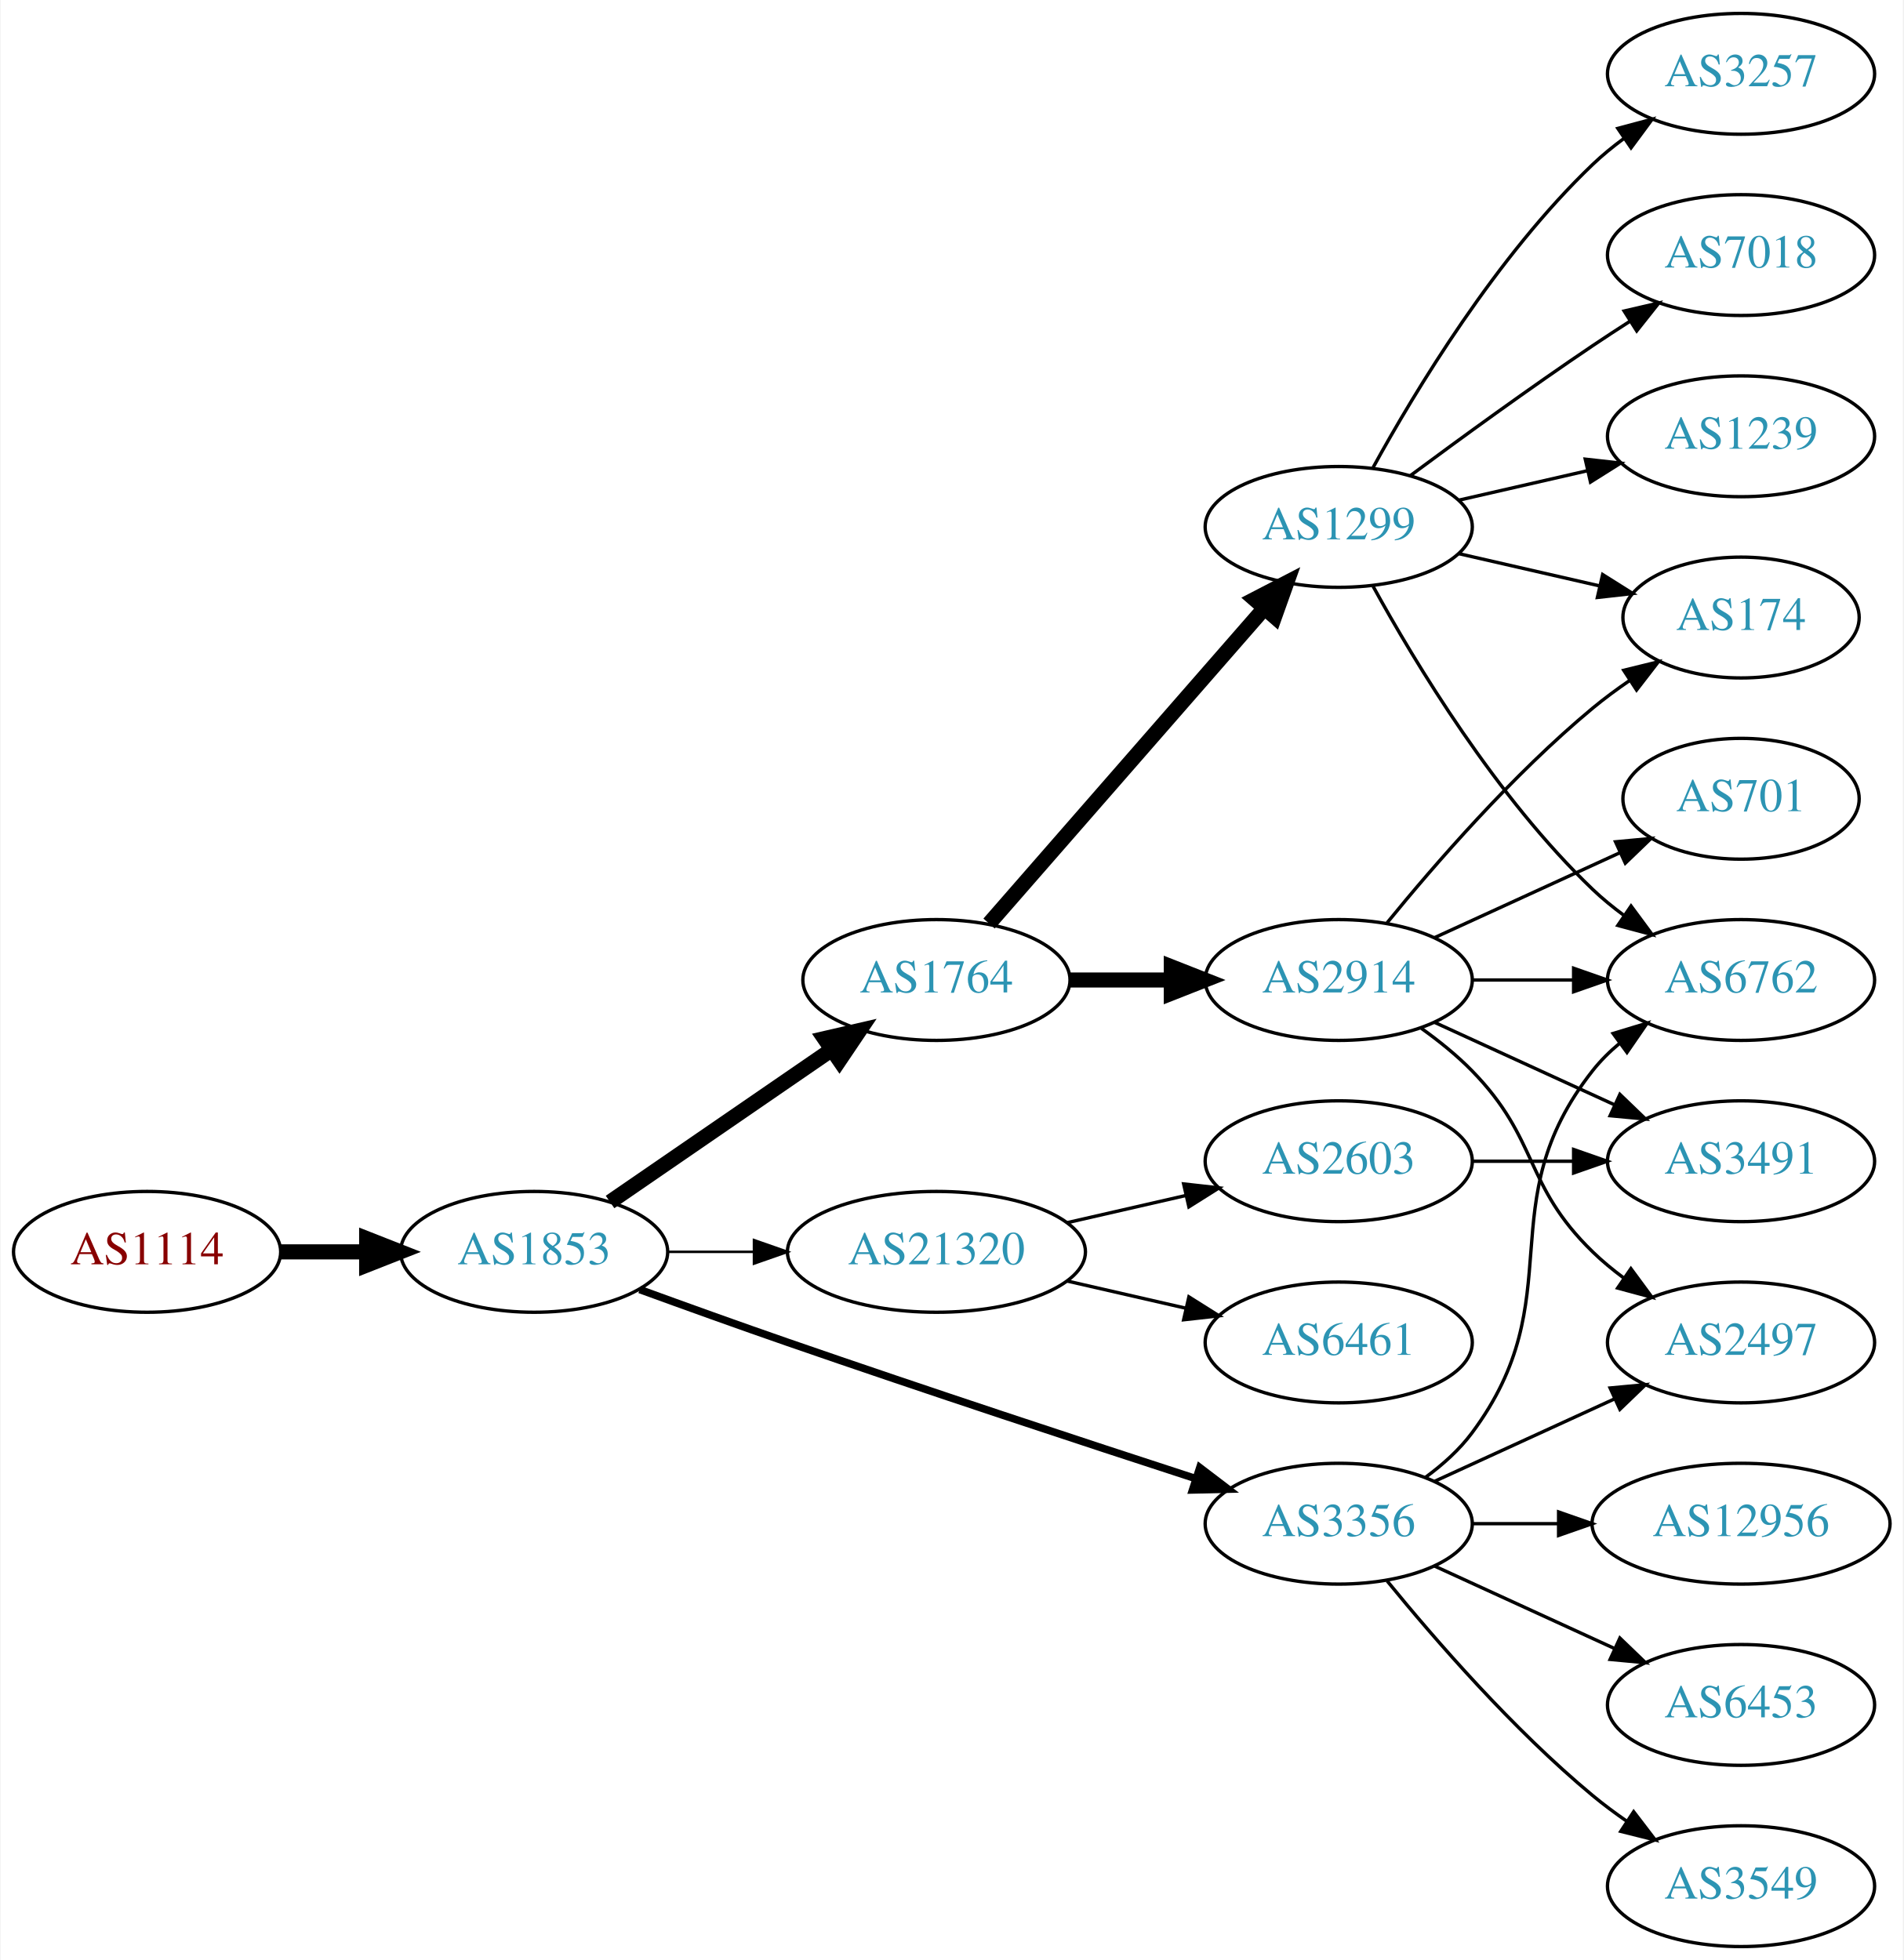
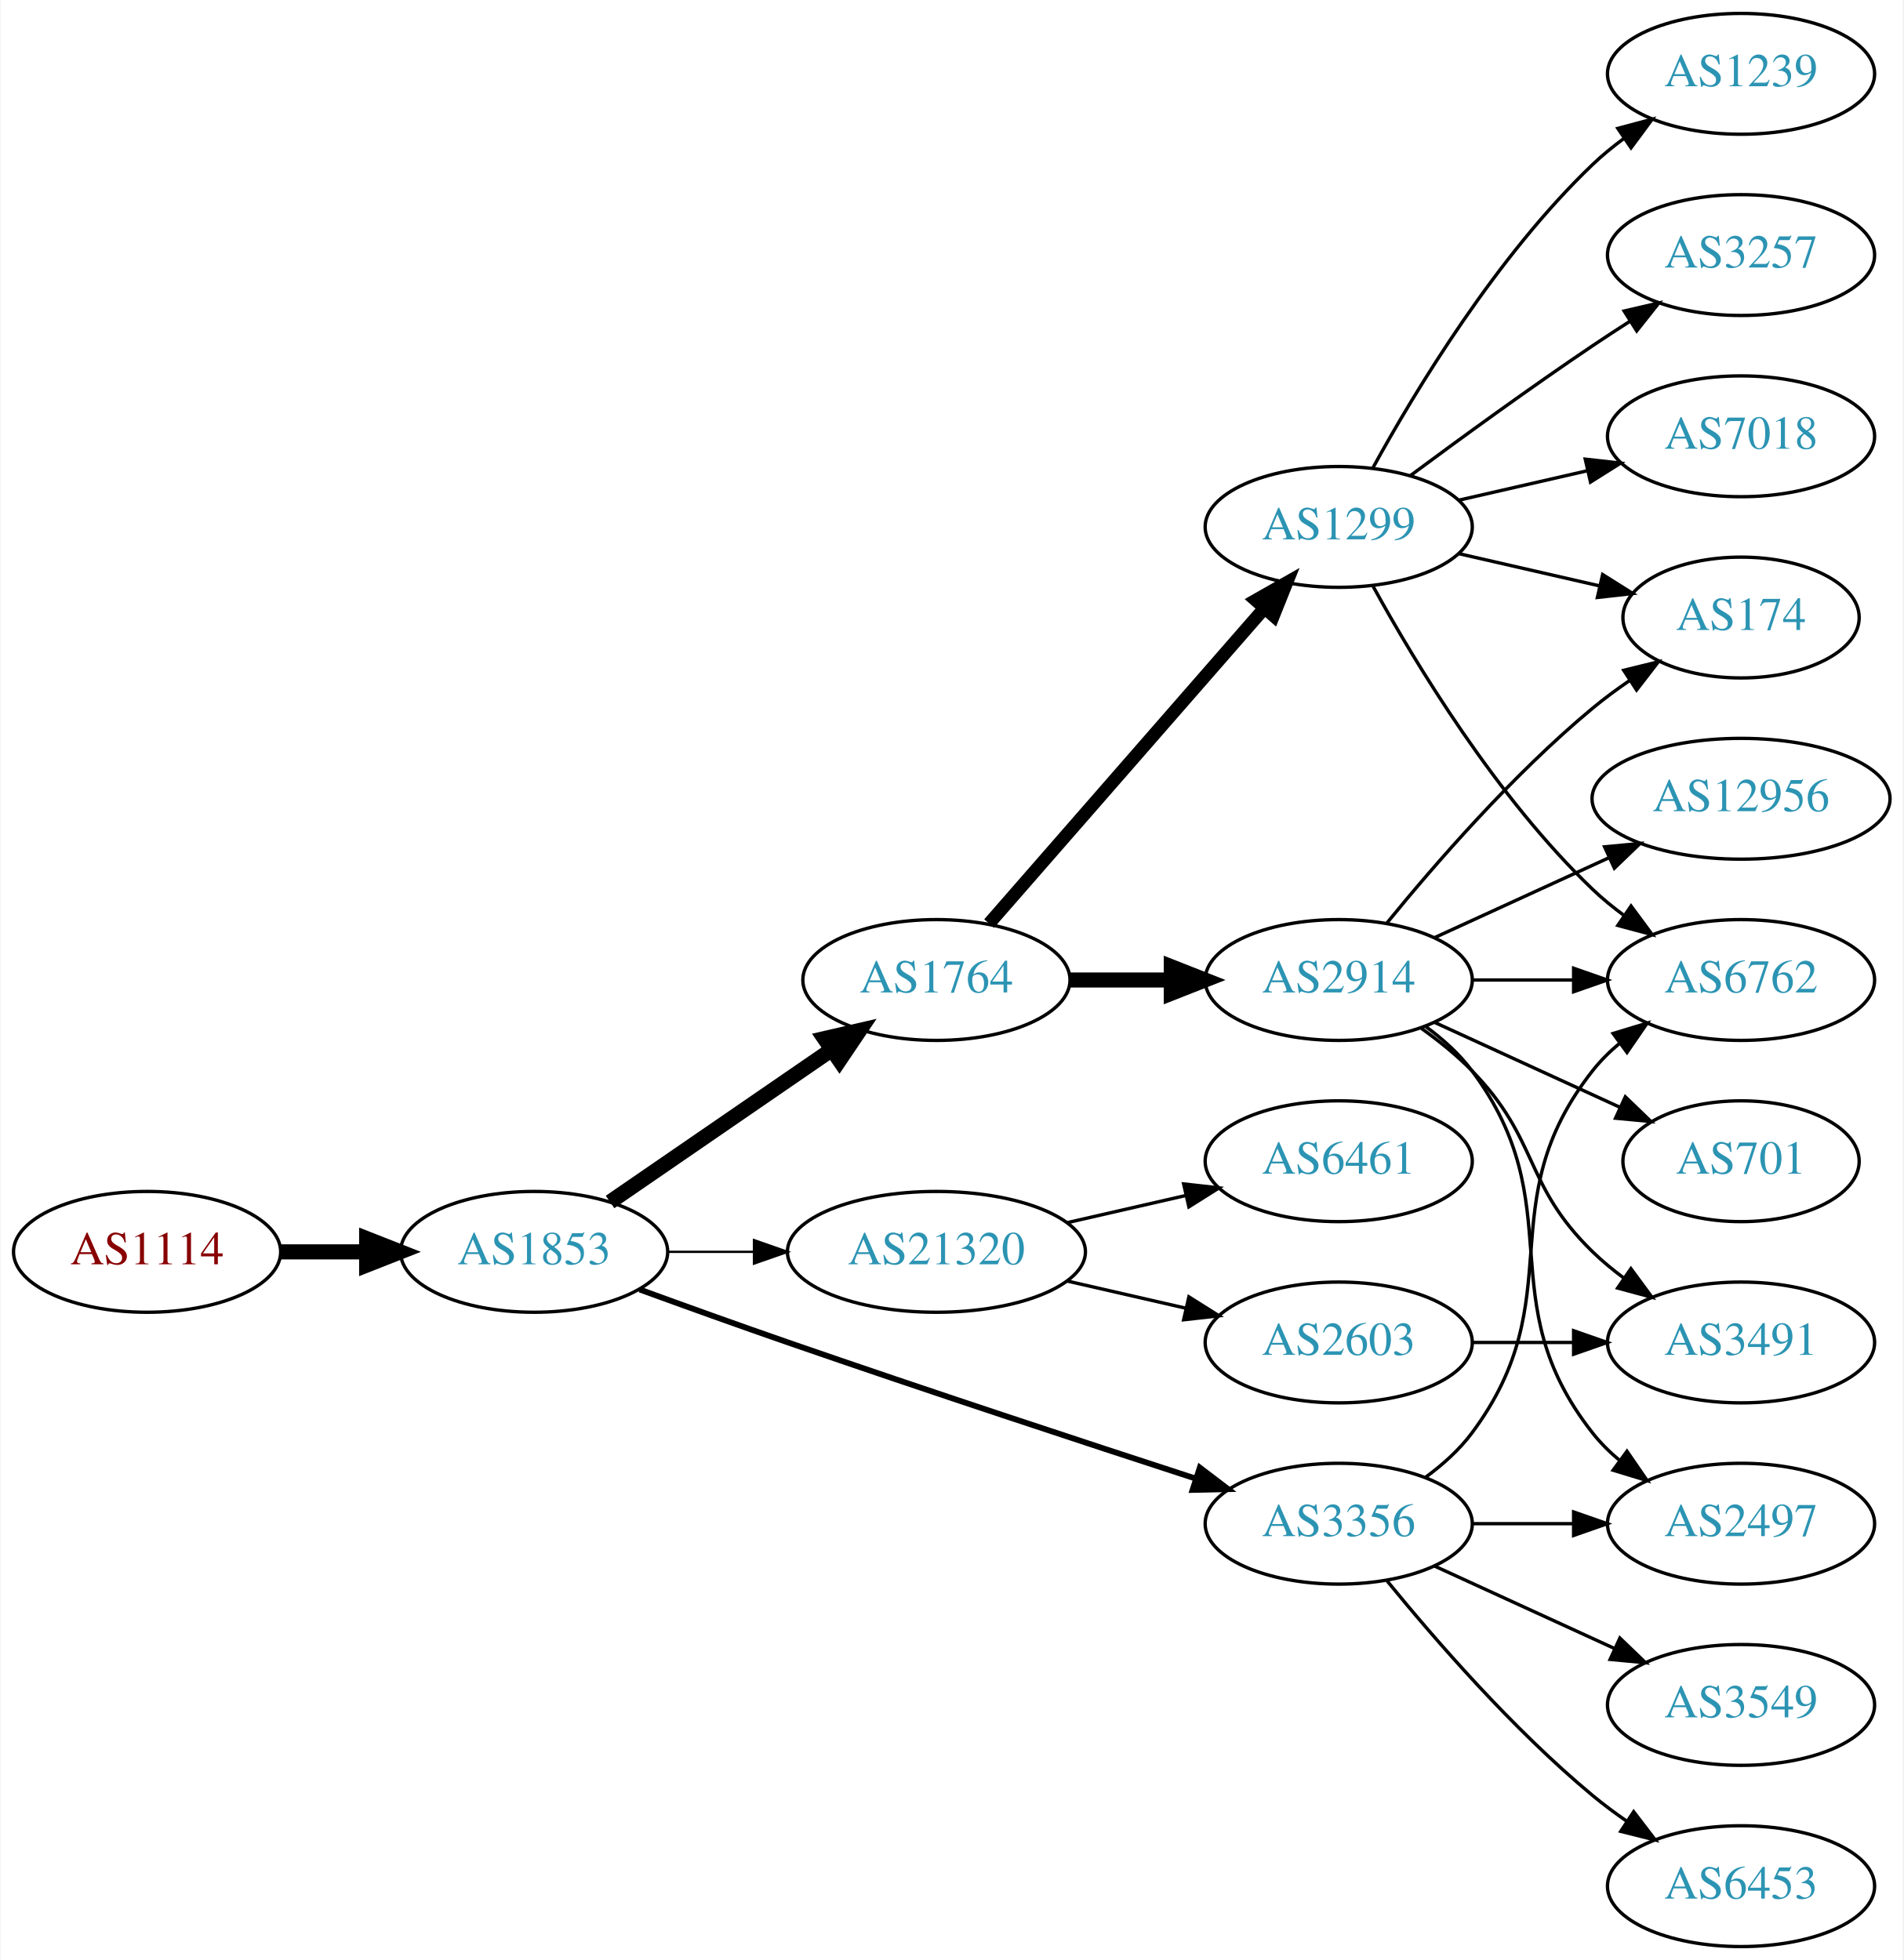
<svg xmlns="http://www.w3.org/2000/svg" xmlns:xlink="http://www.w3.org/1999/xlink" width="567pt" height="584pt" viewBox="0.00 0.00 566.66 584.00">
  <g id="graph0" class="graph" transform="scale(1 1) rotate(0) translate(4 580)">
    <polygon fill="white" stroke="none" points="-4,4 -4,-580 562.663,-580 562.663,4 -4,4" />
    <g id="node1" class="node">
      <g id="a_node1">
        <a xlink:href="/asn/1114" xlink:title="AS1114 ~ Universitaet Graz [AT]">
          <ellipse fill="#ffffff" stroke="black" cx="39.647" cy="-207" rx="39.794" ry="18" />
          <text text-anchor="middle" x="39.647" y="-203.3" font-family="Times,serif" font-size="14.00" fill="#880000">AS1114</text>
        </a>
      </g>
    </g>
    <g id="node2" class="node">
      <g id="a_node2">
        <a xlink:href="/asn/1853" xlink:title="AS1853 ~ ACOnet Backbone [AT]">
          <ellipse fill="#ffffff" stroke="black" cx="154.939" cy="-207" rx="39.794" ry="18" />
          <text text-anchor="middle" x="154.939" y="-203.3" font-family="Times,serif" font-size="14.00" fill="#2c94b3">AS1853</text>
        </a>
      </g>
    </g>
    <g id="edge1" class="edge">
      <path fill="none" stroke="black" stroke-width="4.5" d="M79.319,-207C87.522,-207 96.286,-207 104.818,-207" />
      <polygon fill="black" stroke="black" stroke-width="4.5" points="105.057,-210.938 115.057,-207 105.057,-203.063 105.057,-210.938" />
    </g>
    <g id="node3" class="node">
      <g id="a_node3">
        <a xlink:href="/asn/1764" xlink:title="AS1764 ~ NEXTLAYER-AS [AT]">
          <ellipse fill="#ffffff" stroke="black" cx="274.782" cy="-288" rx="39.794" ry="18" />
          <text text-anchor="middle" x="274.782" y="-284.3" font-family="Times,serif" font-size="14.00" fill="#2c94b3">AS1764</text>
        </a>
      </g>
    </g>
    <g id="edge2" class="edge">
      <path fill="none" stroke="black" stroke-width="4.5" d="M177.554,-221.857C196.042,-234.565 222.856,-252.995 243.485,-267.175" />
      <polygon fill="black" stroke="black" stroke-width="4.5" points="241.434,-270.544 251.906,-272.963 245.895,-264.054 241.434,-270.544" />
    </g>
    <g id="node4" class="node">
      <g id="a_node4">
        <a xlink:href="/asn/3356" xlink:title="AS3356 ~ Level 3 Parent, LLC [US]">
          <ellipse fill="#ffffff" stroke="black" cx="394.625" cy="-126" rx="39.794" ry="18" />
          <text text-anchor="middle" x="394.625" y="-122.3" font-family="Times,serif" font-size="14.00" fill="#2c94b3">AS3356</text>
        </a>
      </g>
    </g>
    <g id="edge3" class="edge">
-       <path fill="none" stroke="black" stroke-width="2.25" d="M186.38,-195.777C199.89,-190.851 216.001,-185.052 230.586,-180 271.695,-165.76 318.906,-150.211 351.909,-139.471" />
-       <polygon fill="black" stroke="black" stroke-width="2.25" points="353.243,-142.717 361.672,-136.299 351.08,-136.06 353.243,-142.717" />
+       <path fill="none" stroke="black" stroke-width="1.731" d="M186.38,-195.777C199.89,-190.851 216.001,-185.052 230.586,-180 271.695,-165.76 318.906,-150.211 351.909,-139.471" />
+       <polygon fill="black" stroke="black" stroke-width="1.731" points="353.243,-142.717 361.672,-136.299 351.08,-136.06 353.243,-142.717" />
    </g>
    <g id="node5" class="node">
      <g id="a_node5">
        <a xlink:href="/asn/21320" xlink:title="AS21320 ~ GEANT Vereniging [EU]">
          <ellipse fill="#ffffff" stroke="black" cx="274.782" cy="-207" rx="44.393" ry="18" />
          <text text-anchor="middle" x="274.782" y="-203.3" font-family="Times,serif" font-size="14.00" fill="#2c94b3">AS21320</text>
        </a>
      </g>
    </g>
    <g id="edge4" class="edge">
-       <path fill="none" stroke="black" stroke-width="0.75" d="M194.852,-207C202.955,-207 211.63,-207 220.156,-207" />
-       <polygon fill="black" stroke="black" stroke-width="0.75" points="220.434,-210.5 230.434,-207 220.434,-203.5 220.434,-210.5" />
+       <path fill="none" stroke="black" stroke-width="0.692" d="M194.852,-207C202.955,-207 211.63,-207 220.156,-207" />
+       <polygon fill="black" stroke="black" stroke-width="0.692" points="220.434,-210.5 230.434,-207 220.434,-203.5 220.434,-210.5" />
    </g>
    <g id="node6" class="node">
      <g id="a_node6">
+         <a xlink:href="/asn/2914" xlink:title="AS2914 ~ NTT America, Inc. [US]">
+           <ellipse fill="#ffffff" stroke="black" cx="394.625" cy="-288" rx="39.794" ry="18" />
+           <text text-anchor="middle" x="394.625" y="-284.3" font-family="Times,serif" font-size="14.00" fill="#2c94b3">AS2914</text>
+         </a>
+       </g>
+     </g>
+     <g id="edge5" class="edge">
+       <path fill="none" stroke="black" stroke-width="4.5" d="M314.695,-288C324.248,-288 334.598,-288 344.56,-288" />
+       <polygon fill="black" stroke="black" stroke-width="4.5" points="344.753,-291.938 354.753,-288 344.753,-284.063 344.753,-291.938" />
+     </g>
+     <g id="node7" class="node">
+       <g id="a_node7">
        <a xlink:href="/asn/1299" xlink:title="AS1299 ~ Telia Carrier [EU]">
          <ellipse fill="#ffffff" stroke="black" cx="394.625" cy="-423" rx="39.794" ry="18" />
          <text text-anchor="middle" x="394.625" y="-419.3" font-family="Times,serif" font-size="14.00" fill="#2c94b3">AS1299</text>
        </a>
      </g>
    </g>
-     <g id="edge5" class="edge">
-       <path fill="none" stroke="black" stroke-width="4.5" d="M290.469,-304.825C311.045,-328.397 348.583,-371.4 372.256,-398.52" />
-       <polygon fill="black" stroke="black" stroke-width="4.5" points="369.581,-401.443 379.123,-406.387 375.513,-396.264 369.581,-401.443" />
-     </g>
-     <g id="node7" class="node">
-       <g id="a_node7">
-         <a xlink:href="/asn/2914" xlink:title="AS2914 ~ NTT America, Inc. [US]">
-           <ellipse fill="#ffffff" stroke="black" cx="394.625" cy="-288" rx="39.794" ry="18" />
-           <text text-anchor="middle" x="394.625" y="-284.3" font-family="Times,serif" font-size="14.00" fill="#2c94b3">AS2914</text>
-         </a>
-       </g>
-     </g>
    <g id="edge6" class="edge">
-       <path fill="none" stroke="black" stroke-width="4.5" d="M314.695,-288C324.248,-288 334.598,-288 344.56,-288" />
-       <polygon fill="black" stroke="black" stroke-width="4.5" points="344.753,-291.938 354.753,-288 344.753,-284.063 344.753,-291.938" />
-     </g>
-     <g id="node8" class="node">
-       <g id="a_node8">
-         <a xlink:href="/asn/3549" xlink:title="AS3549 ~ Level 3 Parent, LLC [US]">
-           <ellipse fill="#ffffff" stroke="black" cx="514.467" cy="-18" rx="39.794" ry="18" />
-           <text text-anchor="middle" x="514.467" y="-14.3" font-family="Times,serif" font-size="14.00" fill="#2c94b3">AS3549</text>
-         </a>
-       </g>
-     </g>
-     <g id="edge7" class="edge">
-       <path fill="none" stroke="black" d="M409.044,-108.935C423.158,-91.625 446.573,-64.655 470.271,-45 473.487,-42.332 476.988,-39.73 480.558,-37.259" />
-       <polygon fill="black" stroke="black" points="482.482,-40.183 488.915,-31.764 478.636,-34.334 482.482,-40.183" />
-     </g>
-     <g id="node9" class="node">
-       <g id="a_node9">
-         <a xlink:href="/asn/2497" xlink:title="AS2497 ~ Internet Initiative Japan Inc. [JP]">
-           <ellipse fill="#ffffff" stroke="black" cx="514.467" cy="-180" rx="39.794" ry="18" />
-           <text text-anchor="middle" x="514.467" y="-176.3" font-family="Times,serif" font-size="14.00" fill="#2c94b3">AS2497</text>
-         </a>
-       </g>
-     </g>
-     <g id="edge8" class="edge">
-       <path fill="none" stroke="black" d="M423.253,-138.661C439.21,-145.973 459.481,-155.261 476.764,-163.181" />
-       <polygon fill="black" stroke="black" points="475.462,-166.435 486.011,-167.419 478.378,-160.071 475.462,-166.435" />
+       <path fill="none" stroke="black" stroke-width="3.857" d="M290.469,-304.825C311.045,-328.397 348.583,-371.4 372.256,-398.52" />
+       <polygon fill="black" stroke="black" stroke-width="3.857" points="369.91,-401.155 379.123,-406.387 375.184,-396.552 369.91,-401.155" />
    </g>
    <g id="node10" class="node">
      <g id="a_node10">
        <a xlink:href="/asn/6762" xlink:title="AS6762 ~ TELECOM ITALIA SPARKLE S.p.A. [IT]">
          <ellipse fill="#ffffff" stroke="black" cx="514.467" cy="-288" rx="39.794" ry="18" />
          <text text-anchor="middle" x="514.467" y="-284.3" font-family="Times,serif" font-size="14.00" fill="#2c94b3">AS6762</text>
        </a>
      </g>
    </g>
-     <g id="edge9" class="edge">
+     <g id="edge18" class="edge">
      <path fill="none" stroke="black" d="M420.555,-139.882C425.631,-143.611 430.549,-148.016 434.271,-153 464.542,-193.542 438.972,-221.246 470.271,-261 472.596,-263.953 475.34,-266.67 478.299,-269.147" />
      <polygon fill="black" stroke="black" points="476.358,-272.064 486.496,-275.145 480.492,-266.415 476.358,-272.064" />
    </g>
-     <g id="node11" class="node">
-       <g id="a_node11">
-         <a xlink:href="/asn/12956" xlink:title="AS12956 ~ TELXIUS [ES]">
-           <ellipse fill="#ffffff" stroke="black" cx="514.467" cy="-126" rx="44.393" ry="18" />
-           <text text-anchor="middle" x="514.467" y="-122.3" font-family="Times,serif" font-size="14.00" fill="#2c94b3">AS12956</text>
-         </a>
-       </g>
-     </g>
-     <g id="edge10" class="edge">
-       <path fill="none" stroke="black" d="M434.537,-126C442.64,-126 451.315,-126 459.841,-126" />
-       <polygon fill="black" stroke="black" points="460.119,-129.5 470.119,-126 460.119,-122.5 460.119,-129.5" />
-     </g>
    <g id="node12" class="node">
      <g id="a_node12">
+         <a xlink:href="/asn/2497" xlink:title="AS2497 ~ Internet Initiative Japan Inc. [JP]">
+           <ellipse fill="#ffffff" stroke="black" cx="514.467" cy="-126" rx="39.794" ry="18" />
+           <text text-anchor="middle" x="514.467" y="-122.3" font-family="Times,serif" font-size="14.00" fill="#2c94b3">AS2497</text>
+         </a>
+       </g>
+     </g>
+     <g id="edge20" class="edge">
+       <path fill="none" stroke="black" d="M434.537,-126C444.091,-126 454.44,-126 464.403,-126" />
+       <polygon fill="black" stroke="black" points="464.595,-129.5 474.595,-126 464.595,-122.5 464.595,-129.5" />
+     </g>
+     <g id="node17" class="node">
+       <g id="a_node17">
        <a xlink:href="/asn/6453" xlink:title="AS6453 ~ TATA COMMUNICATIONS (AMERICA) INC [US]">
+           <ellipse fill="#ffffff" stroke="black" cx="514.467" cy="-18" rx="39.794" ry="18" />
+           <text text-anchor="middle" x="514.467" y="-14.3" font-family="Times,serif" font-size="14.00" fill="#2c94b3">AS6453</text>
+         </a>
+       </g>
+     </g>
+     <g id="edge19" class="edge">
+       <path fill="none" stroke="black" d="M409.044,-108.935C423.158,-91.625 446.573,-64.655 470.271,-45 473.487,-42.332 476.988,-39.73 480.558,-37.259" />
+       <polygon fill="black" stroke="black" points="482.482,-40.183 488.915,-31.764 478.636,-34.334 482.482,-40.183" />
+     </g>
+     <g id="node18" class="node">
+       <g id="a_node18">
+         <a xlink:href="/asn/3549" xlink:title="AS3549 ~ Level 3 Parent, LLC [US]">
          <ellipse fill="#ffffff" stroke="black" cx="514.467" cy="-72" rx="39.794" ry="18" />
-           <text text-anchor="middle" x="514.467" y="-68.3" font-family="Times,serif" font-size="14.00" fill="#2c94b3">AS6453</text>
-         </a>
-       </g>
-     </g>
-     <g id="edge11" class="edge">
+           <text text-anchor="middle" x="514.467" y="-68.3" font-family="Times,serif" font-size="14.00" fill="#2c94b3">AS3549</text>
+         </a>
+       </g>
+     </g>
+     <g id="edge21" class="edge">
      <path fill="none" stroke="black" d="M423.253,-113.339C439.21,-106.027 459.481,-96.739 476.764,-88.819" />
      <polygon fill="black" stroke="black" points="478.378,-91.929 486.011,-84.581 475.462,-85.565 478.378,-91.929" />
    </g>
    <g id="node19" class="node">
      <g id="a_node19">
-         <a xlink:href="/asn/6461" xlink:title="AS6461 ~ Zayo Bandwidth [US]">
+         <a xlink:href="/asn/2603" xlink:title="AS2603 ~ NORDUnet [NO]">
          <ellipse fill="#ffffff" stroke="black" cx="394.625" cy="-180" rx="39.794" ry="18" />
-           <text text-anchor="middle" x="394.625" y="-176.3" font-family="Times,serif" font-size="14.00" fill="#2c94b3">AS6461</text>
+           <text text-anchor="middle" x="394.625" y="-176.3" font-family="Times,serif" font-size="14.00" fill="#2c94b3">AS2603</text>
        </a>
      </g>
    </g>
    <g id="edge22" class="edge">
      <path fill="none" stroke="black" d="M313.717,-198.308C324.957,-195.733 337.37,-192.889 348.993,-190.226" />
      <polygon fill="black" stroke="black" points="349.989,-193.588 358.955,-187.943 348.426,-186.765 349.989,-193.588" />
    </g>
    <g id="node20" class="node">
      <g id="a_node20">
-         <a xlink:href="/asn/2603" xlink:title="AS2603 ~ NORDUnet [NO]">
+         <a xlink:href="/asn/6461" xlink:title="AS6461 ~ Zayo Bandwidth [US]">
          <ellipse fill="#ffffff" stroke="black" cx="394.625" cy="-234" rx="39.794" ry="18" />
-           <text text-anchor="middle" x="394.625" y="-230.3" font-family="Times,serif" font-size="14.00" fill="#2c94b3">AS2603</text>
+           <text text-anchor="middle" x="394.625" y="-230.3" font-family="Times,serif" font-size="14.00" fill="#2c94b3">AS6461</text>
        </a>
      </g>
    </g>
    <g id="edge23" class="edge">
      <path fill="none" stroke="black" d="M313.717,-215.692C324.957,-218.267 337.37,-221.111 348.993,-223.774" />
      <polygon fill="black" stroke="black" points="348.426,-227.235 358.955,-226.057 349.989,-220.412 348.426,-227.235" />
    </g>
-     <g id="edge17" class="edge">
-       <path fill="none" stroke="black" d="M404.866,-405.287C417.411,-382.439 441.588,-342.389 470.271,-315 473.139,-312.261 476.328,-309.653 479.637,-307.215" />
-       <polygon fill="black" stroke="black" points="481.7,-310.044 487.996,-301.523 477.761,-304.258 481.7,-310.044" />
-     </g>
-     <g id="node14" class="node">
-       <g id="a_node14">
+     <g id="node8" class="node">
+       <g id="a_node8">
+         <a xlink:href="/asn/3491" xlink:title="AS3491 ~ PCCW Global, Inc. [US]">
+           <ellipse fill="#ffffff" stroke="black" cx="514.467" cy="-180" rx="39.794" ry="18" />
+           <text text-anchor="middle" x="514.467" y="-176.3" font-family="Times,serif" font-size="14.00" fill="#2c94b3">AS3491</text>
+         </a>
+       </g>
+     </g>
+     <g id="edge7" class="edge">
+       <path fill="none" stroke="black" d="M419.219,-273.611C424.475,-269.852 429.806,-265.563 434.271,-261 454.443,-240.383 449.578,-227.094 470.271,-207 473.116,-204.237 476.29,-201.614 479.59,-199.166" />
+       <polygon fill="black" stroke="black" points="481.656,-201.994 487.938,-193.462 477.707,-196.214 481.656,-201.994" />
+     </g>
+     <g id="node9" class="node">
+       <g id="a_node9">
+         <a xlink:href="/asn/701" xlink:title="AS701 ~ UUNET [US]">
+           <ellipse fill="#ffffff" stroke="black" cx="514.467" cy="-234" rx="35.194" ry="18" />
+           <text text-anchor="middle" x="514.467" y="-230.3" font-family="Times,serif" font-size="14.00" fill="#2c94b3">AS701</text>
+         </a>
+       </g>
+     </g>
+     <g id="edge8" class="edge">
+       <path fill="none" stroke="black" d="M423.253,-275.339C439.67,-267.817 460.651,-258.202 478.248,-250.139" />
+       <polygon fill="black" stroke="black" points="479.993,-253.189 487.625,-245.842 477.076,-246.826 479.993,-253.189" />
+     </g>
+     <g id="edge9" class="edge">
+       <path fill="none" stroke="black" d="M434.537,-288C444.091,-288 454.44,-288 464.403,-288" />
+       <polygon fill="black" stroke="black" points="464.595,-291.5 474.595,-288 464.595,-284.5 464.595,-291.5" />
+     </g>
+     <g id="node11" class="node">
+       <g id="a_node11">
        <a xlink:href="/asn/174" xlink:title="AS174 ~ Cogent Communications [US]">
          <ellipse fill="#ffffff" stroke="black" cx="514.467" cy="-396" rx="35.194" ry="18" />
          <text text-anchor="middle" x="514.467" y="-392.3" font-family="Times,serif" font-size="14.00" fill="#2c94b3">AS174</text>
        </a>
      </g>
    </g>
-     <g id="edge21" class="edge">
+     <g id="edge10" class="edge">
+       <path fill="none" stroke="black" d="M409.044,-305.065C423.158,-322.375 446.573,-349.345 470.271,-369 473.734,-371.872 477.527,-374.669 481.381,-377.308" />
+       <polygon fill="black" stroke="black" points="479.524,-380.275 489.814,-382.797 483.343,-374.408 479.524,-380.275" />
+     </g>
+     <g id="edge11" class="edge">
+       <path fill="none" stroke="black" d="M420.555,-274.118C425.631,-270.389 430.549,-265.984 434.271,-261 464.542,-220.458 438.972,-192.754 470.271,-153 472.596,-150.047 475.34,-147.33 478.299,-144.853" />
+       <polygon fill="black" stroke="black" points="480.492,-147.585 486.496,-138.855 476.358,-141.936 480.492,-147.585" />
+     </g>
+     <g id="node13" class="node">
+       <g id="a_node13">
+         <a xlink:href="/asn/12956" xlink:title="AS12956 ~ TELXIUS [ES]">
+           <ellipse fill="#ffffff" stroke="black" cx="514.467" cy="-342" rx="44.393" ry="18" />
+           <text text-anchor="middle" x="514.467" y="-338.3" font-family="Times,serif" font-size="14.00" fill="#2c94b3">AS12956</text>
+         </a>
+       </g>
+     </g>
+     <g id="edge12" class="edge">
+       <path fill="none" stroke="black" d="M423.253,-300.661C438.751,-307.762 458.318,-316.728 475.264,-324.494" />
+       <polygon fill="black" stroke="black" points="473.818,-327.681 484.367,-328.665 476.734,-321.317 473.818,-327.681" />
+     </g>
+     <g id="edge16" class="edge">
+       <path fill="none" stroke="black" d="M404.866,-405.287C417.411,-382.439 441.588,-342.389 470.271,-315 473.139,-312.261 476.328,-309.653 479.637,-307.215" />
+       <polygon fill="black" stroke="black" points="481.7,-310.044 487.996,-301.523 477.761,-304.258 481.7,-310.044" />
+     </g>
+     <g id="edge14" class="edge">
      <path fill="none" stroke="black" d="M430.344,-415.045C443.436,-412.045 458.459,-408.604 472.099,-405.478" />
      <polygon fill="black" stroke="black" points="473.241,-408.807 482.207,-403.162 471.677,-401.984 473.241,-408.807" />
    </g>
+     <g id="node14" class="node">
+       <g id="a_node14">
+         <a xlink:href="/asn/7018" xlink:title="AS7018 ~ AT&amp;T Services, Inc. [US]">
+           <ellipse fill="#ffffff" stroke="black" cx="514.467" cy="-450" rx="39.794" ry="18" />
+           <text text-anchor="middle" x="514.467" y="-446.3" font-family="Times,serif" font-size="14.00" fill="#2c94b3">AS7018</text>
+         </a>
+       </g>
+     </g>
+     <g id="edge13" class="edge">
+       <path fill="none" stroke="black" d="M430.344,-430.955C442.344,-433.704 455.965,-436.825 468.657,-439.733" />
+       <polygon fill="black" stroke="black" points="468.06,-443.187 478.589,-442.009 469.623,-436.364 468.06,-443.187" />
+     </g>
+     <g id="node15" class="node">
+       <g id="a_node15">
+         <a xlink:href="/asn/1239" xlink:title="AS1239 ~ Sprint [US]">
+           <ellipse fill="#ffffff" stroke="black" cx="514.467" cy="-558" rx="39.794" ry="18" />
+           <text text-anchor="middle" x="514.467" y="-554.3" font-family="Times,serif" font-size="14.00" fill="#2c94b3">AS1239</text>
+         </a>
+       </g>
+     </g>
+     <g id="edge15" class="edge">
+       <path fill="none" stroke="black" d="M404.866,-440.713C417.411,-463.561 441.588,-503.611 470.271,-531 473.139,-533.739 476.328,-536.347 479.637,-538.785" />
+       <polygon fill="black" stroke="black" points="477.761,-541.742 487.996,-544.477 481.7,-535.956 477.761,-541.742" />
+     </g>
    <g id="node16" class="node">
      <g id="a_node16">
-         <a xlink:href="/asn/1239" xlink:title="AS1239 ~ Sprint [US]">
-           <ellipse fill="#ffffff" stroke="black" cx="514.467" cy="-450" rx="39.794" ry="18" />
-           <text text-anchor="middle" x="514.467" y="-446.3" font-family="Times,serif" font-size="14.00" fill="#2c94b3">AS1239</text>
-         </a>
-       </g>
-     </g>
-     <g id="edge18" class="edge">
-       <path fill="none" stroke="black" d="M430.344,-430.955C442.344,-433.704 455.965,-436.825 468.657,-439.733" />
-       <polygon fill="black" stroke="black" points="468.06,-443.187 478.589,-442.009 469.623,-436.364 468.06,-443.187" />
-     </g>
-     <g id="node17" class="node">
-       <g id="a_node17">
        <a xlink:href="/asn/3257" xlink:title="AS3257 ~ GTT [DE]">
-           <ellipse fill="#ffffff" stroke="black" cx="514.467" cy="-558" rx="39.794" ry="18" />
-           <text text-anchor="middle" x="514.467" y="-554.3" font-family="Times,serif" font-size="14.00" fill="#2c94b3">AS3257</text>
-         </a>
-       </g>
-     </g>
-     <g id="edge19" class="edge">
-       <path fill="none" stroke="black" d="M404.866,-440.713C417.411,-463.561 441.588,-503.611 470.271,-531 473.139,-533.739 476.328,-536.347 479.637,-538.785" />
-       <polygon fill="black" stroke="black" points="477.761,-541.742 487.996,-544.477 481.7,-535.956 477.761,-541.742" />
-     </g>
-     <g id="node18" class="node">
-       <g id="a_node18">
-         <a xlink:href="/asn/7018" xlink:title="AS7018 ~ AT&amp;T Services, Inc. [US]">
          <ellipse fill="#ffffff" stroke="black" cx="514.467" cy="-504" rx="39.794" ry="18" />
-           <text text-anchor="middle" x="514.467" y="-500.3" font-family="Times,serif" font-size="14.00" fill="#2c94b3">AS7018</text>
-         </a>
-       </g>
-     </g>
-     <g id="edge20" class="edge">
+           <text text-anchor="middle" x="514.467" y="-500.3" font-family="Times,serif" font-size="14.00" fill="#2c94b3">AS3257</text>
+         </a>
+       </g>
+     </g>
+     <g id="edge17" class="edge">
      <path fill="none" stroke="black" d="M415.955,-438.277C430.817,-449.304 451.562,-464.407 470.271,-477 473.82,-479.389 477.57,-481.839 481.319,-484.242" />
      <polygon fill="black" stroke="black" points="479.645,-487.325 489.967,-489.712 483.387,-481.409 479.645,-487.325" />
    </g>
-     <g id="edge16" class="edge">
-       <path fill="none" stroke="black" d="M419.219,-273.611C424.475,-269.852 429.806,-265.563 434.271,-261 454.443,-240.383 449.578,-227.094 470.271,-207 473.116,-204.237 476.29,-201.614 479.59,-199.166" />
-       <polygon fill="black" stroke="black" points="481.656,-201.994 487.938,-193.462 477.707,-196.214 481.656,-201.994" />
-     </g>
-     <g id="edge15" class="edge">
-       <path fill="none" stroke="black" d="M434.537,-288C444.091,-288 454.44,-288 464.403,-288" />
-       <polygon fill="black" stroke="black" points="464.595,-291.5 474.595,-288 464.595,-284.5 464.595,-291.5" />
-     </g>
-     <g id="node13" class="node">
-       <g id="a_node13">
-         <a xlink:href="/asn/3491" xlink:title="AS3491 ~ PCCW Global, Inc. [US]">
-           <ellipse fill="#ffffff" stroke="black" cx="514.467" cy="-234" rx="39.794" ry="18" />
-           <text text-anchor="middle" x="514.467" y="-230.3" font-family="Times,serif" font-size="14.00" fill="#2c94b3">AS3491</text>
-         </a>
-       </g>
-     </g>
-     <g id="edge12" class="edge">
-       <path fill="none" stroke="black" d="M423.253,-275.339C439.21,-268.027 459.481,-258.739 476.764,-250.819" />
-       <polygon fill="black" stroke="black" points="478.378,-253.929 486.011,-246.581 475.462,-247.565 478.378,-253.929" />
-     </g>
-     <g id="edge13" class="edge">
-       <path fill="none" stroke="black" d="M409.044,-305.065C423.158,-322.375 446.573,-349.345 470.271,-369 473.734,-371.872 477.527,-374.669 481.381,-377.308" />
-       <polygon fill="black" stroke="black" points="479.524,-380.275 489.814,-382.797 483.343,-374.408 479.524,-380.275" />
-     </g>
-     <g id="node15" class="node">
-       <g id="a_node15">
-         <a xlink:href="/asn/701" xlink:title="AS701 ~ UUNET [US]">
-           <ellipse fill="#ffffff" stroke="black" cx="514.467" cy="-342" rx="35.194" ry="18" />
-           <text text-anchor="middle" x="514.467" y="-338.3" font-family="Times,serif" font-size="14.00" fill="#2c94b3">AS701</text>
-         </a>
-       </g>
-     </g>
-     <g id="edge14" class="edge">
-       <path fill="none" stroke="black" d="M423.253,-300.661C439.67,-308.183 460.651,-317.798 478.248,-325.861" />
-       <polygon fill="black" stroke="black" points="477.076,-329.174 487.625,-330.158 479.993,-322.811 477.076,-329.174" />
-     </g>
    <g id="edge24" class="edge">
-       <path fill="none" stroke="black" d="M434.537,-234C444.091,-234 454.44,-234 464.403,-234" />
-       <polygon fill="black" stroke="black" points="464.595,-237.5 474.595,-234 464.595,-230.5 464.595,-237.5" />
+       <path fill="none" stroke="black" d="M434.537,-180C444.091,-180 454.44,-180 464.403,-180" />
+       <polygon fill="black" stroke="black" points="464.595,-183.5 474.595,-180 464.595,-176.5 464.595,-183.5" />
    </g>
  </g>
</svg>
